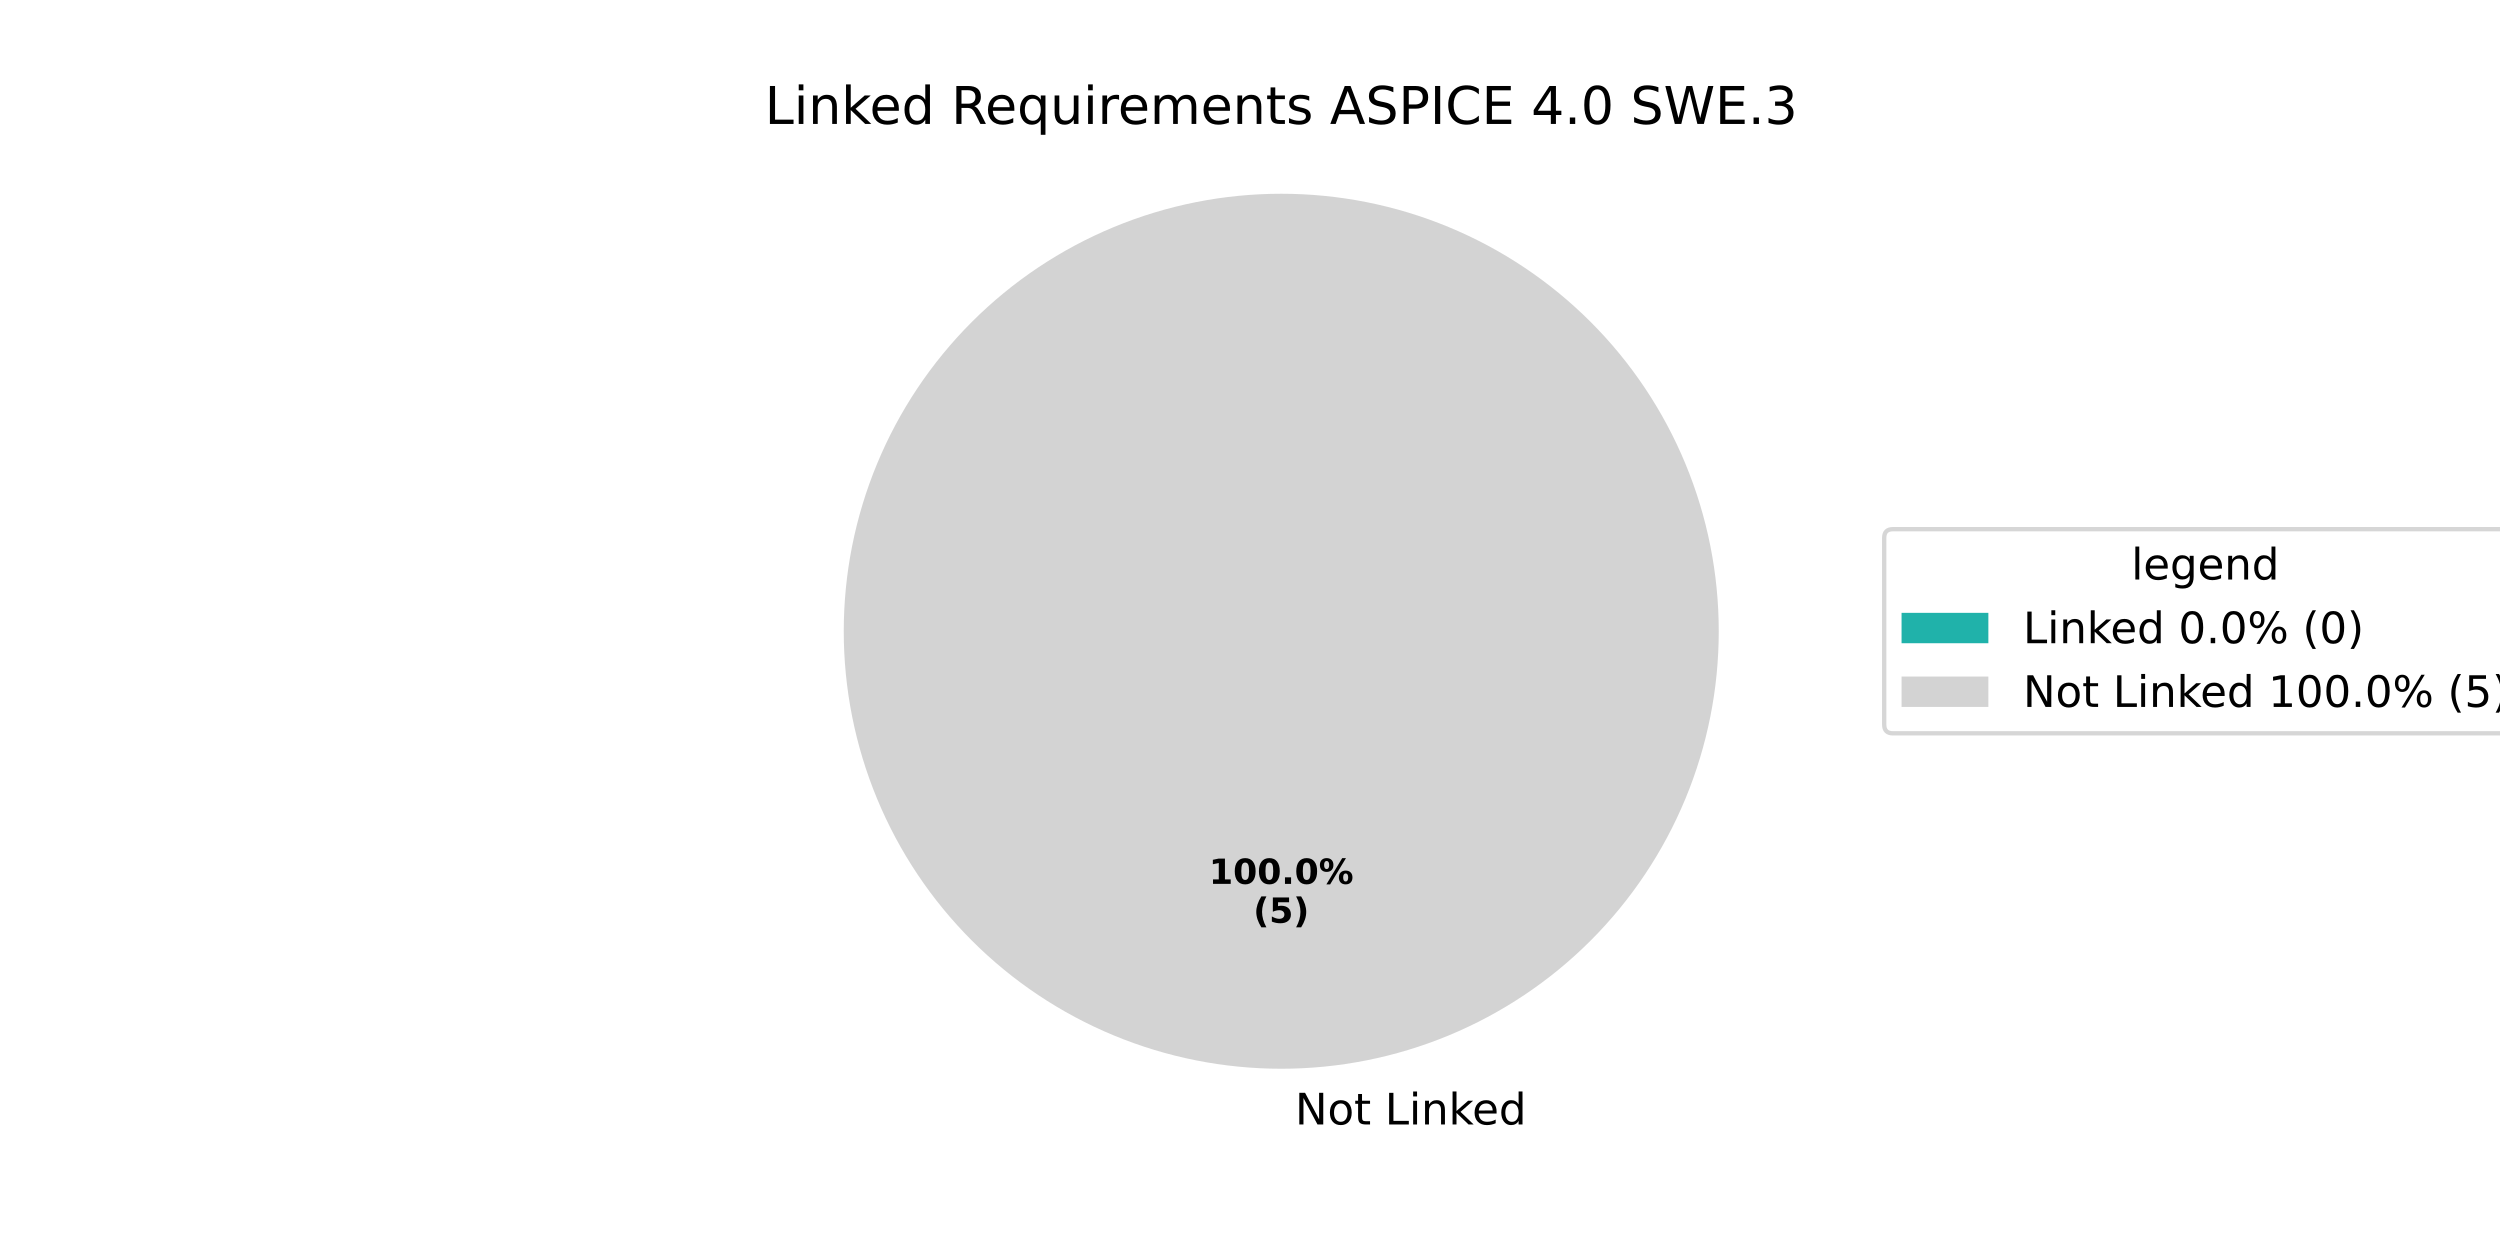
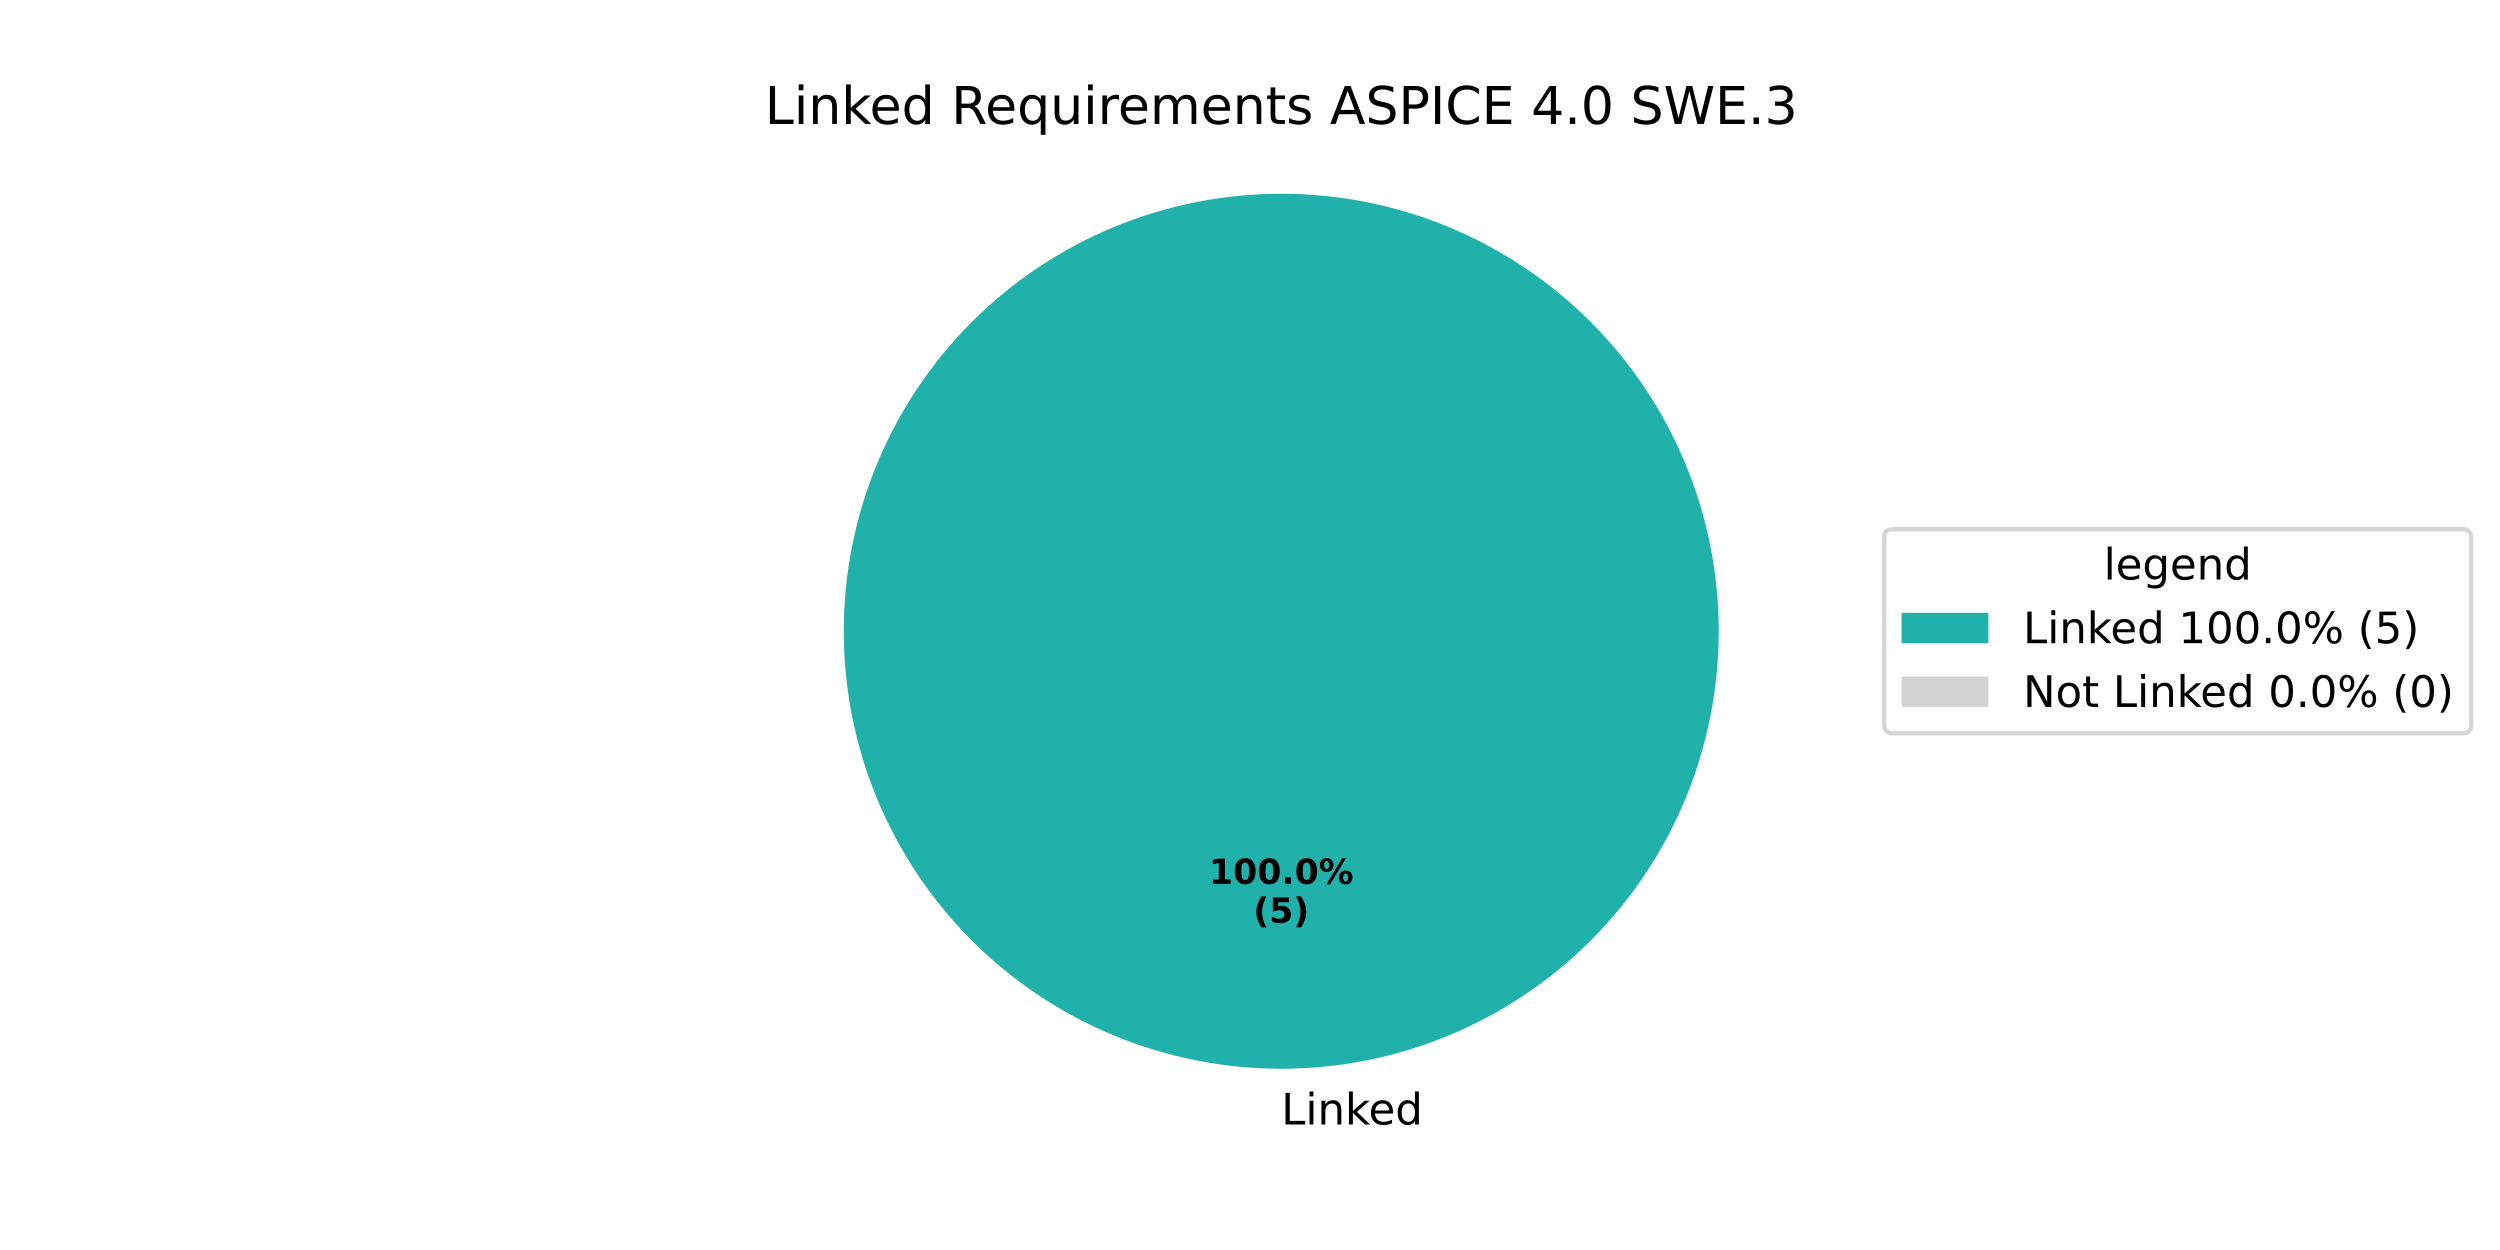
<svg xmlns="http://www.w3.org/2000/svg" xmlns:xlink="http://www.w3.org/1999/xlink" width="576pt" height="288pt" viewBox="0 0 576 288" version="1.1">
  <defs>
    <style type="text/css">*{stroke-linejoin: round; stroke-linecap: butt}</style>
  </defs>
  <g id="figure_1">
    <g id="patch_1">
      <path d="M 0 288  L 576 288  L 576 0  L 0 0  z " style="fill: #ffffff" />
    </g>
    <g id="axes_1">
      <g id="patch_2">
-         <path d="M 295.2 44.64  C 295.2 44.64 295.2 44.64 295.2 44.64  L 295.2 145.44  z " style="fill: #20b2aa" />
+         <path d="M 396 145.44  C 396 132.203 393.393 119.095 388.327 106.866  C 383.262 94.636 375.836 83.524 366.476 74.164  C 357.116 64.804 346.004 57.378 333.774 52.313  C 321.545 47.247 308.437 44.64 295.2 44.64  C 281.963 44.64 268.855 47.247 256.626 52.313  C 244.396 57.378 233.284 64.804 223.924 74.164  C 214.564 83.524 207.138 94.636 202.073 106.866  C 197.007 119.095 194.4 132.203 194.4 145.44  C 194.4 158.677 197.007 171.785 202.073 184.014  C 207.138 196.244 214.564 207.356 223.924 216.716  C 233.284 226.076 244.396 233.502 256.626 238.567  C 268.855 243.633 281.963 246.24 295.2 246.24  C 308.437 246.24 321.545 243.633 333.774 238.567  C 346.004 233.502 357.116 226.076 366.476 216.716  C 375.836 207.356 383.262 196.244 388.327 184.014  C 393.393 171.785 396 158.677 396 145.44  M 295.2 145.44  z " style="fill: #20b2aa" />
      </g>
      <g id="patch_3">
-         <path d="M 396 145.44  C 396 132.203 393.393 119.095 388.327 106.866  C 383.262 94.636 375.836 83.524 366.476 74.164  C 357.116 64.804 346.004 57.378 333.774 52.313  C 321.545 47.247 308.437 44.64 295.2 44.64  C 281.963 44.64 268.855 47.247 256.626 52.313  C 244.396 57.378 233.284 64.804 223.924 74.164  C 214.564 83.524 207.138 94.636 202.073 106.866  C 197.007 119.095 194.4 132.203 194.4 145.44  C 194.4 158.677 197.007 171.785 202.073 184.014  C 207.138 196.244 214.564 207.356 223.924 216.716  C 233.284 226.076 244.396 233.502 256.626 238.567  C 268.855 243.633 281.963 246.24 295.2 246.24  C 308.437 246.24 321.545 243.633 333.774 238.567  C 346.004 233.502 357.116 226.076 366.476 216.716  C 375.836 207.356 383.262 196.244 388.327 184.014  C 393.393 171.785 396 158.677 396 145.44  M 295.2 145.44  z " style="fill: #d3d3d3" />
+         <path d="M 295.2 44.64  C 295.2 44.64 295.2 44.64 295.2 44.64  L 295.2 145.44  z " style="fill: #d3d3d3" />
      </g>
      <g id="matplotlib.axis_1" />
      <g id="matplotlib.axis_2" />
      <g id="text_1">
        <g transform="translate(295.2 259.0794) scale(0.1 -0.1)">
          <defs>
-             <path id="DejaVuSans-20" transform="scale(0.015625)" />
-             <path id="DejaVuSans-4e" d="M 628 4666  L 1478 4666  L 3547 763  L 3547 4666  L 4159 4666  L 4159 0  L 3309 0  L 1241 3903  L 1241 0  L 628 0  L 628 4666  z " transform="scale(0.015625)" />
-             <path id="DejaVuSans-6f" d="M 1959 3097  Q 1497 3097 1228 2736  Q 959 2375 959 1747  Q 959 1119 1226 758  Q 1494 397 1959 397  Q 2419 397 2687 759  Q 2956 1122 2956 1747  Q 2956 2369 2687 2733  Q 2419 3097 1959 3097  z M 1959 3584  Q 2709 3584 3137 3096  Q 3566 2609 3566 1747  Q 3566 888 3137 398  Q 2709 -91 1959 -91  Q 1206 -91 779 398  Q 353 888 353 1747  Q 353 2609 779 3096  Q 1206 3584 1959 3584  z " transform="scale(0.015625)" />
-             <path id="DejaVuSans-74" d="M 1172 4494  L 1172 3500  L 2356 3500  L 2356 3053  L 1172 3053  L 1172 1153  Q 1172 725 1289 603  Q 1406 481 1766 481  L 2356 481  L 2356 0  L 1766 0  Q 1100 0 847 248  Q 594 497 594 1153  L 594 3053  L 172 3053  L 172 3500  L 594 3500  L 594 4494  L 1172 4494  z " transform="scale(0.015625)" />
            <path id="DejaVuSans-4c" d="M 628 4666  L 1259 4666  L 1259 531  L 3531 531  L 3531 0  L 628 0  L 628 4666  z " transform="scale(0.015625)" />
            <path id="DejaVuSans-69" d="M 603 3500  L 1178 3500  L 1178 0  L 603 0  L 603 3500  z M 603 4863  L 1178 4863  L 1178 4134  L 603 4134  L 603 4863  z " transform="scale(0.015625)" />
            <path id="DejaVuSans-6e" d="M 3513 2113  L 3513 0  L 2938 0  L 2938 2094  Q 2938 2591 2744 2837  Q 2550 3084 2163 3084  Q 1697 3084 1428 2787  Q 1159 2491 1159 1978  L 1159 0  L 581 0  L 581 3500  L 1159 3500  L 1159 2956  Q 1366 3272 1645 3428  Q 1925 3584 2291 3584  Q 2894 3584 3203 3211  Q 3513 2838 3513 2113  z " transform="scale(0.015625)" />
            <path id="DejaVuSans-6b" d="M 581 4863  L 1159 4863  L 1159 1991  L 2875 3500  L 3609 3500  L 1753 1863  L 3688 0  L 2938 0  L 1159 1709  L 1159 0  L 581 0  L 581 4863  z " transform="scale(0.015625)" />
            <path id="DejaVuSans-65" d="M 3597 1894  L 3597 1613  L 953 1613  Q 991 1019 1311 708  Q 1631 397 2203 397  Q 2534 397 2845 478  Q 3156 559 3463 722  L 3463 178  Q 3153 47 2828 -22  Q 2503 -91 2169 -91  Q 1331 -91 842 396  Q 353 884 353 1716  Q 353 2575 817 3079  Q 1281 3584 2069 3584  Q 2775 3584 3186 3129  Q 3597 2675 3597 1894  z M 3022 2063  Q 3016 2534 2758 2815  Q 2500 3097 2075 3097  Q 1594 3097 1305 2825  Q 1016 2553 972 2059  L 3022 2063  z " transform="scale(0.015625)" />
            <path id="DejaVuSans-64" d="M 2906 2969  L 2906 4863  L 3481 4863  L 3481 0  L 2906 0  L 2906 525  Q 2725 213 2448 61  Q 2172 -91 1784 -91  Q 1150 -91 751 415  Q 353 922 353 1747  Q 353 2572 751 3078  Q 1150 3584 1784 3584  Q 2172 3584 2448 3432  Q 2725 3281 2906 2969  z M 947 1747  Q 947 1113 1208 752  Q 1469 391 1925 391  Q 2381 391 2643 752  Q 2906 1113 2906 1747  Q 2906 2381 2643 2742  Q 2381 3103 1925 3103  Q 1469 3103 1208 2742  Q 947 2381 947 1747  z " transform="scale(0.015625)" />
          </defs>
-           <use xlink:href="#DejaVuSans-20" />
-           <use xlink:href="#DejaVuSans-4e" transform="translate(31.78711 0)" />
-           <use xlink:href="#DejaVuSans-6f" transform="translate(106.5918 0)" />
-           <use xlink:href="#DejaVuSans-74" transform="translate(167.7734 0)" />
-           <use xlink:href="#DejaVuSans-20" transform="translate(206.9824 0)" />
-           <use xlink:href="#DejaVuSans-4c" transform="translate(238.7695 0)" />
-           <use xlink:href="#DejaVuSans-69" transform="translate(294.4824 0)" />
-           <use xlink:href="#DejaVuSans-6e" transform="translate(322.2656 0)" />
-           <use xlink:href="#DejaVuSans-6b" transform="translate(385.6445 0)" />
-           <use xlink:href="#DejaVuSans-65" transform="translate(439.9297 0)" />
-           <use xlink:href="#DejaVuSans-64" transform="translate(501.4531 0)" />
+           <use xlink:href="#DejaVuSans-4c" />
+           <use xlink:href="#DejaVuSans-69" transform="translate(55.71289 0)" />
+           <use xlink:href="#DejaVuSans-6e" transform="translate(83.49609 0)" />
+           <use xlink:href="#DejaVuSans-6b" transform="translate(146.875 0)" />
+           <use xlink:href="#DejaVuSans-65" transform="translate(201.1602 0)" />
+           <use xlink:href="#DejaVuSans-64" transform="translate(262.6836 0)" />
        </g>
      </g>
      <g id="text_2">
        <g transform="translate(278.54 203.6484) scale(0.08 -0.08)">
          <defs>
            <path id="DejaVuSans-Bold-31" d="M 750 831  L 1813 831  L 1813 3847  L 722 3622  L 722 4441  L 1806 4666  L 2950 4666  L 2950 831  L 4013 831  L 4013 0  L 750 0  L 750 831  z " transform="scale(0.015625)" />
            <path id="DejaVuSans-Bold-30" d="M 2944 2338  Q 2944 3213 2780 3570  Q 2616 3928 2228 3928  Q 1841 3928 1675 3570  Q 1509 3213 1509 2338  Q 1509 1453 1675 1090  Q 1841 728 2228 728  Q 2613 728 2778 1090  Q 2944 1453 2944 2338  z M 4147 2328  Q 4147 1169 3647 539  Q 3147 -91 2228 -91  Q 1306 -91 806 539  Q 306 1169 306 2328  Q 306 3491 806 4120  Q 1306 4750 2228 4750  Q 3147 4750 3647 4120  Q 4147 3491 4147 2328  z " transform="scale(0.015625)" />
            <path id="DejaVuSans-Bold-2e" d="M 653 1209  L 1778 1209  L 1778 0  L 653 0  L 653 1209  z " transform="scale(0.015625)" />
            <path id="DejaVuSans-Bold-25" d="M 4959 1925  Q 4738 1925 4616 1733  Q 4494 1541 4494 1184  Q 4494 825 4614 633  Q 4734 441 4959 441  Q 5184 441 5303 633  Q 5422 825 5422 1184  Q 5422 1541 5301 1733  Q 5181 1925 4959 1925  z M 4959 2450  Q 5541 2450 5875 2112  Q 6209 1775 6209 1184  Q 6209 594 5875 251  Q 5541 -91 4959 -91  Q 4378 -91 4042 251  Q 3706 594 3706 1184  Q 3706 1772 4042 2111  Q 4378 2450 4959 2450  z M 2094 -91  L 1403 -91  L 4319 4750  L 5013 4750  L 2094 -91  z M 1453 4750  Q 2034 4750 2367 4411  Q 2700 4072 2700 3481  Q 2700 2891 2367 2550  Q 2034 2209 1453 2209  Q 872 2209 539 2550  Q 206 2891 206 3481  Q 206 4072 539 4411  Q 872 4750 1453 4750  z M 1453 4225  Q 1228 4225 1106 4031  Q 984 3838 984 3481  Q 984 3122 1106 2926  Q 1228 2731 1453 2731  Q 1678 2731 1798 2926  Q 1919 3122 1919 3481  Q 1919 3838 1797 4031  Q 1675 4225 1453 4225  z " transform="scale(0.015625)" />
          </defs>
          <use xlink:href="#DejaVuSans-Bold-31" />
          <use xlink:href="#DejaVuSans-Bold-30" transform="translate(69.58008 0)" />
          <use xlink:href="#DejaVuSans-Bold-30" transform="translate(139.1602 0)" />
          <use xlink:href="#DejaVuSans-Bold-2e" transform="translate(208.7402 0)" />
          <use xlink:href="#DejaVuSans-Bold-30" transform="translate(246.7285 0)" />
          <use xlink:href="#DejaVuSans-Bold-25" transform="translate(316.3086 0)" />
        </g>
        <g transform="translate(288.7606 212.6066) scale(0.08 -0.08)">
          <defs>
            <path id="DejaVuSans-Bold-28" d="M 2413 -844  L 1484 -844  Q 1006 -72 778 623  Q 550 1319 550 2003  Q 550 2688 779 3389  Q 1009 4091 1484 4856  L 2413 4856  Q 2013 4116 1813 3408  Q 1613 2700 1613 2009  Q 1613 1319 1811 609  Q 2009 -100 2413 -844  z " transform="scale(0.015625)" />
            <path id="DejaVuSans-Bold-35" d="M 678 4666  L 3669 4666  L 3669 3781  L 1638 3781  L 1638 3059  Q 1775 3097 1914 3117  Q 2053 3138 2203 3138  Q 3056 3138 3531 2711  Q 4006 2284 4006 1522  Q 4006 766 3489 337  Q 2972 -91 2053 -91  Q 1656 -91 1267 -14  Q 878 63 494 219  L 494 1166  Q 875 947 1217 837  Q 1559 728 1863 728  Q 2300 728 2551 942  Q 2803 1156 2803 1522  Q 2803 1891 2551 2103  Q 2300 2316 1863 2316  Q 1603 2316 1309 2248  Q 1016 2181 678 2041  L 678 4666  z " transform="scale(0.015625)" />
            <path id="DejaVuSans-Bold-29" d="M 513 -844  Q 913 -100 1113 609  Q 1313 1319 1313 2009  Q 1313 2700 1113 3408  Q 913 4116 513 4856  L 1441 4856  Q 1916 4091 2145 3389  Q 2375 2688 2375 2003  Q 2375 1319 2147 623  Q 1919 -72 1441 -844  L 513 -844  z " transform="scale(0.015625)" />
          </defs>
          <use xlink:href="#DejaVuSans-Bold-28" />
          <use xlink:href="#DejaVuSans-Bold-35" transform="translate(45.70312 0)" />
          <use xlink:href="#DejaVuSans-Bold-29" transform="translate(115.2832 0)" />
        </g>
      </g>
      <g id="text_3">
        <g transform="translate(176.2116 28.56) scale(0.12 -0.12)">
          <defs>
+             <path id="DejaVuSans-20" transform="scale(0.015625)" />
            <path id="DejaVuSans-52" d="M 2841 2188  Q 3044 2119 3236 1894  Q 3428 1669 3622 1275  L 4263 0  L 3584 0  L 2988 1197  Q 2756 1666 2539 1819  Q 2322 1972 1947 1972  L 1259 1972  L 1259 0  L 628 0  L 628 4666  L 2053 4666  Q 2853 4666 3247 4331  Q 3641 3997 3641 3322  Q 3641 2881 3436 2590  Q 3231 2300 2841 2188  z M 1259 4147  L 1259 2491  L 2053 2491  Q 2509 2491 2742 2702  Q 2975 2913 2975 3322  Q 2975 3731 2742 3939  Q 2509 4147 2053 4147  L 1259 4147  z " transform="scale(0.015625)" />
            <path id="DejaVuSans-71" d="M 947 1747  Q 947 1113 1208 752  Q 1469 391 1925 391  Q 2381 391 2643 752  Q 2906 1113 2906 1747  Q 2906 2381 2643 2742  Q 2381 3103 1925 3103  Q 1469 3103 1208 2742  Q 947 2381 947 1747  z M 2906 525  Q 2725 213 2448 61  Q 2172 -91 1784 -91  Q 1150 -91 751 415  Q 353 922 353 1747  Q 353 2572 751 3078  Q 1150 3584 1784 3584  Q 2172 3584 2448 3432  Q 2725 3281 2906 2969  L 2906 3500  L 3481 3500  L 3481 -1331  L 2906 -1331  L 2906 525  z " transform="scale(0.015625)" />
            <path id="DejaVuSans-75" d="M 544 1381  L 544 3500  L 1119 3500  L 1119 1403  Q 1119 906 1312 657  Q 1506 409 1894 409  Q 2359 409 2629 706  Q 2900 1003 2900 1516  L 2900 3500  L 3475 3500  L 3475 0  L 2900 0  L 2900 538  Q 2691 219 2414 64  Q 2138 -91 1772 -91  Q 1169 -91 856 284  Q 544 659 544 1381  z M 1991 3584  L 1991 3584  z " transform="scale(0.015625)" />
            <path id="DejaVuSans-72" d="M 2631 2963  Q 2534 3019 2420 3045  Q 2306 3072 2169 3072  Q 1681 3072 1420 2755  Q 1159 2438 1159 1844  L 1159 0  L 581 0  L 581 3500  L 1159 3500  L 1159 2956  Q 1341 3275 1631 3429  Q 1922 3584 2338 3584  Q 2397 3584 2469 3576  Q 2541 3569 2628 3553  L 2631 2963  z " transform="scale(0.015625)" />
            <path id="DejaVuSans-6d" d="M 3328 2828  Q 3544 3216 3844 3400  Q 4144 3584 4550 3584  Q 5097 3584 5394 3201  Q 5691 2819 5691 2113  L 5691 0  L 5113 0  L 5113 2094  Q 5113 2597 4934 2840  Q 4756 3084 4391 3084  Q 3944 3084 3684 2787  Q 3425 2491 3425 1978  L 3425 0  L 2847 0  L 2847 2094  Q 2847 2600 2669 2842  Q 2491 3084 2119 3084  Q 1678 3084 1418 2786  Q 1159 2488 1159 1978  L 1159 0  L 581 0  L 581 3500  L 1159 3500  L 1159 2956  Q 1356 3278 1631 3431  Q 1906 3584 2284 3584  Q 2666 3584 2933 3390  Q 3200 3197 3328 2828  z " transform="scale(0.015625)" />
+             <path id="DejaVuSans-74" d="M 1172 4494  L 1172 3500  L 2356 3500  L 2356 3053  L 1172 3053  L 1172 1153  Q 1172 725 1289 603  Q 1406 481 1766 481  L 2356 481  L 2356 0  L 1766 0  Q 1100 0 847 248  Q 594 497 594 1153  L 594 3053  L 172 3053  L 172 3500  L 594 3500  L 594 4494  L 1172 4494  z " transform="scale(0.015625)" />
            <path id="DejaVuSans-73" d="M 2834 3397  L 2834 2853  Q 2591 2978 2328 3040  Q 2066 3103 1784 3103  Q 1356 3103 1142 2972  Q 928 2841 928 2578  Q 928 2378 1081 2264  Q 1234 2150 1697 2047  L 1894 2003  Q 2506 1872 2764 1633  Q 3022 1394 3022 966  Q 3022 478 2636 193  Q 2250 -91 1575 -91  Q 1294 -91 989 -36  Q 684 19 347 128  L 347 722  Q 666 556 975 473  Q 1284 391 1588 391  Q 1994 391 2212 530  Q 2431 669 2431 922  Q 2431 1156 2273 1281  Q 2116 1406 1581 1522  L 1381 1569  Q 847 1681 609 1914  Q 372 2147 372 2553  Q 372 3047 722 3315  Q 1072 3584 1716 3584  Q 2034 3584 2315 3537  Q 2597 3491 2834 3397  z " transform="scale(0.015625)" />
            <path id="DejaVuSans-41" d="M 2188 4044  L 1331 1722  L 3047 1722  L 2188 4044  z M 1831 4666  L 2547 4666  L 4325 0  L 3669 0  L 3244 1197  L 1141 1197  L 716 0  L 50 0  L 1831 4666  z " transform="scale(0.015625)" />
            <path id="DejaVuSans-53" d="M 3425 4513  L 3425 3897  Q 3066 4069 2747 4153  Q 2428 4238 2131 4238  Q 1616 4238 1336 4038  Q 1056 3838 1056 3469  Q 1056 3159 1242 3001  Q 1428 2844 1947 2747  L 2328 2669  Q 3034 2534 3370 2195  Q 3706 1856 3706 1288  Q 3706 609 3251 259  Q 2797 -91 1919 -91  Q 1588 -91 1214 -16  Q 841 59 441 206  L 441 856  Q 825 641 1194 531  Q 1563 422 1919 422  Q 2459 422 2753 634  Q 3047 847 3047 1241  Q 3047 1584 2836 1778  Q 2625 1972 2144 2069  L 1759 2144  Q 1053 2284 737 2584  Q 422 2884 422 3419  Q 422 4038 858 4394  Q 1294 4750 2059 4750  Q 2388 4750 2728 4690  Q 3069 4631 3425 4513  z " transform="scale(0.015625)" />
            <path id="DejaVuSans-50" d="M 1259 4147  L 1259 2394  L 2053 2394  Q 2494 2394 2734 2622  Q 2975 2850 2975 3272  Q 2975 3691 2734 3919  Q 2494 4147 2053 4147  L 1259 4147  z M 628 4666  L 2053 4666  Q 2838 4666 3239 4311  Q 3641 3956 3641 3272  Q 3641 2581 3239 2228  Q 2838 1875 2053 1875  L 1259 1875  L 1259 0  L 628 0  L 628 4666  z " transform="scale(0.015625)" />
            <path id="DejaVuSans-49" d="M 628 4666  L 1259 4666  L 1259 0  L 628 0  L 628 4666  z " transform="scale(0.015625)" />
            <path id="DejaVuSans-43" d="M 4122 4306  L 4122 3641  Q 3803 3938 3442 4084  Q 3081 4231 2675 4231  Q 1875 4231 1450 3742  Q 1025 3253 1025 2328  Q 1025 1406 1450 917  Q 1875 428 2675 428  Q 3081 428 3442 575  Q 3803 722 4122 1019  L 4122 359  Q 3791 134 3420 21  Q 3050 -91 2638 -91  Q 1578 -91 968 557  Q 359 1206 359 2328  Q 359 3453 968 4101  Q 1578 4750 2638 4750  Q 3056 4750 3426 4639  Q 3797 4528 4122 4306  z " transform="scale(0.015625)" />
            <path id="DejaVuSans-45" d="M 628 4666  L 3578 4666  L 3578 4134  L 1259 4134  L 1259 2753  L 3481 2753  L 3481 2222  L 1259 2222  L 1259 531  L 3634 531  L 3634 0  L 628 0  L 628 4666  z " transform="scale(0.015625)" />
            <path id="DejaVuSans-34" d="M 2419 4116  L 825 1625  L 2419 1625  L 2419 4116  z M 2253 4666  L 3047 4666  L 3047 1625  L 3713 1625  L 3713 1100  L 3047 1100  L 3047 0  L 2419 0  L 2419 1100  L 313 1100  L 313 1709  L 2253 4666  z " transform="scale(0.015625)" />
            <path id="DejaVuSans-2e" d="M 684 794  L 1344 794  L 1344 0  L 684 0  L 684 794  z " transform="scale(0.015625)" />
            <path id="DejaVuSans-30" d="M 2034 4250  Q 1547 4250 1301 3770  Q 1056 3291 1056 2328  Q 1056 1369 1301 889  Q 1547 409 2034 409  Q 2525 409 2770 889  Q 3016 1369 3016 2328  Q 3016 3291 2770 3770  Q 2525 4250 2034 4250  z M 2034 4750  Q 2819 4750 3233 4129  Q 3647 3509 3647 2328  Q 3647 1150 3233 529  Q 2819 -91 2034 -91  Q 1250 -91 836 529  Q 422 1150 422 2328  Q 422 3509 836 4129  Q 1250 4750 2034 4750  z " transform="scale(0.015625)" />
            <path id="DejaVuSans-57" d="M 213 4666  L 850 4666  L 1831 722  L 2809 4666  L 3519 4666  L 4500 722  L 5478 4666  L 6119 4666  L 4947 0  L 4153 0  L 3169 4050  L 2175 0  L 1381 0  L 213 4666  z " transform="scale(0.015625)" />
            <path id="DejaVuSans-33" d="M 2597 2516  Q 3050 2419 3304 2112  Q 3559 1806 3559 1356  Q 3559 666 3084 287  Q 2609 -91 1734 -91  Q 1441 -91 1130 -33  Q 819 25 488 141  L 488 750  Q 750 597 1062 519  Q 1375 441 1716 441  Q 2309 441 2620 675  Q 2931 909 2931 1356  Q 2931 1769 2642 2001  Q 2353 2234 1838 2234  L 1294 2234  L 1294 2753  L 1863 2753  Q 2328 2753 2575 2939  Q 2822 3125 2822 3475  Q 2822 3834 2567 4026  Q 2313 4219 1838 4219  Q 1578 4219 1281 4162  Q 984 4106 628 3988  L 628 4550  Q 988 4650 1302 4700  Q 1616 4750 1894 4750  Q 2613 4750 3031 4423  Q 3450 4097 3450 3541  Q 3450 3153 3228 2886  Q 3006 2619 2597 2516  z " transform="scale(0.015625)" />
          </defs>
          <use xlink:href="#DejaVuSans-4c" />
          <use xlink:href="#DejaVuSans-69" transform="translate(55.71289 0)" />
          <use xlink:href="#DejaVuSans-6e" transform="translate(83.49609 0)" />
          <use xlink:href="#DejaVuSans-6b" transform="translate(146.875 0)" />
          <use xlink:href="#DejaVuSans-65" transform="translate(201.1602 0)" />
          <use xlink:href="#DejaVuSans-64" transform="translate(262.6836 0)" />
          <use xlink:href="#DejaVuSans-20" transform="translate(326.1602 0)" />
          <use xlink:href="#DejaVuSans-52" transform="translate(357.9473 0)" />
          <use xlink:href="#DejaVuSans-65" transform="translate(422.9297 0)" />
          <use xlink:href="#DejaVuSans-71" transform="translate(484.4531 0)" />
          <use xlink:href="#DejaVuSans-75" transform="translate(547.9297 0)" />
          <use xlink:href="#DejaVuSans-69" transform="translate(611.3086 0)" />
          <use xlink:href="#DejaVuSans-72" transform="translate(639.0918 0)" />
          <use xlink:href="#DejaVuSans-65" transform="translate(677.9551 0)" />
          <use xlink:href="#DejaVuSans-6d" transform="translate(739.4785 0)" />
          <use xlink:href="#DejaVuSans-65" transform="translate(836.8906 0)" />
          <use xlink:href="#DejaVuSans-6e" transform="translate(898.4141 0)" />
          <use xlink:href="#DejaVuSans-74" transform="translate(961.793 0)" />
          <use xlink:href="#DejaVuSans-73" transform="translate(1001.002 0)" />
          <use xlink:href="#DejaVuSans-20" transform="translate(1053.102 0)" />
          <use xlink:href="#DejaVuSans-41" transform="translate(1084.889 0)" />
          <use xlink:href="#DejaVuSans-53" transform="translate(1153.297 0)" />
          <use xlink:href="#DejaVuSans-50" transform="translate(1216.773 0)" />
          <use xlink:href="#DejaVuSans-49" transform="translate(1277.076 0)" />
          <use xlink:href="#DejaVuSans-43" transform="translate(1306.568 0)" />
          <use xlink:href="#DejaVuSans-45" transform="translate(1376.393 0)" />
          <use xlink:href="#DejaVuSans-20" transform="translate(1439.576 0)" />
          <use xlink:href="#DejaVuSans-34" transform="translate(1471.363 0)" />
          <use xlink:href="#DejaVuSans-2e" transform="translate(1534.986 0)" />
          <use xlink:href="#DejaVuSans-30" transform="translate(1566.773 0)" />
          <use xlink:href="#DejaVuSans-20" transform="translate(1630.396 0)" />
          <use xlink:href="#DejaVuSans-53" transform="translate(1662.184 0)" />
          <use xlink:href="#DejaVuSans-57" transform="translate(1725.66 0)" />
          <use xlink:href="#DejaVuSans-45" transform="translate(1824.537 0)" />
          <use xlink:href="#DejaVuSans-2e" transform="translate(1887.721 0)" />
          <use xlink:href="#DejaVuSans-33" transform="translate(1919.508 0)" />
        </g>
      </g>
      <g id="legend_1">
        <g id="patch_4">
-           <path d="M 436.12 168.957  L 580.087 168.957  Q 582.087 168.957 582.087 166.957  L 582.087 123.923  Q 582.087 121.923 580.087 121.923  L 436.12 121.923  Q 434.12 121.923 434.12 123.923  L 434.12 166.957  Q 434.12 168.957 436.12 168.957  z " style="fill: #ffffff; opacity: 0.8; stroke: #cccccc; stroke-linejoin: miter" />
+           <path d="M 436.12 168.957  L 567.362 168.957  Q 569.362 168.957 569.362 166.957  L 569.362 123.923  Q 569.362 121.923 567.362 121.923  L 436.12 121.923  Q 434.12 121.923 434.12 123.923  L 434.12 166.957  Q 434.12 168.957 436.12 168.957  z " style="fill: #ffffff; opacity: 0.8; stroke: #cccccc; stroke-linejoin: miter" />
        </g>
        <g id="text_4">
-           <g transform="translate(491.0442 133.5213) scale(0.1 -0.1)">
+           <g transform="translate(484.6817 133.5213) scale(0.1 -0.1)">
            <defs>
              <path id="DejaVuSans-6c" d="M 603 4863  L 1178 4863  L 1178 0  L 603 0  L 603 4863  z " transform="scale(0.015625)" />
              <path id="DejaVuSans-67" d="M 2906 1791  Q 2906 2416 2648 2759  Q 2391 3103 1925 3103  Q 1463 3103 1205 2759  Q 947 2416 947 1791  Q 947 1169 1205 825  Q 1463 481 1925 481  Q 2391 481 2648 825  Q 2906 1169 2906 1791  z M 3481 434  Q 3481 -459 3084 -895  Q 2688 -1331 1869 -1331  Q 1566 -1331 1297 -1286  Q 1028 -1241 775 -1147  L 775 -588  Q 1028 -725 1275 -790  Q 1522 -856 1778 -856  Q 2344 -856 2625 -561  Q 2906 -266 2906 331  L 2906 616  Q 2728 306 2450 153  Q 2172 0 1784 0  Q 1141 0 747 490  Q 353 981 353 1791  Q 353 2603 747 3093  Q 1141 3584 1784 3584  Q 2172 3584 2450 3431  Q 2728 3278 2906 2969  L 2906 3500  L 3481 3500  L 3481 434  z " transform="scale(0.015625)" />
            </defs>
            <use xlink:href="#DejaVuSans-6c" />
            <use xlink:href="#DejaVuSans-65" transform="translate(27.7832 0)" />
            <use xlink:href="#DejaVuSans-67" transform="translate(89.30664 0)" />
            <use xlink:href="#DejaVuSans-65" transform="translate(152.7832 0)" />
            <use xlink:href="#DejaVuSans-6e" transform="translate(214.3066 0)" />
            <use xlink:href="#DejaVuSans-64" transform="translate(277.6855 0)" />
          </g>
        </g>
        <g id="patch_5">
          <path d="M 438.12 148.199  L 458.12 148.199  L 458.12 141.199  L 438.12 141.199  z " style="fill: #20b2aa" />
        </g>
        <g id="text_5">
          <g transform="translate(466.12 148.1994) scale(0.1 -0.1)">
            <defs>
+               <path id="DejaVuSans-31" d="M 794 531  L 1825 531  L 1825 4091  L 703 3866  L 703 4441  L 1819 4666  L 2450 4666  L 2450 531  L 3481 531  L 3481 0  L 794 0  L 794 531  z " transform="scale(0.015625)" />
              <path id="DejaVuSans-25" d="M 4653 2053  Q 4381 2053 4226 1822  Q 4072 1591 4072 1178  Q 4072 772 4226 539  Q 4381 306 4653 306  Q 4919 306 5073 539  Q 5228 772 5228 1178  Q 5228 1588 5073 1820  Q 4919 2053 4653 2053  z M 4653 2450  Q 5147 2450 5437 2106  Q 5728 1763 5728 1178  Q 5728 594 5436 251  Q 5144 -91 4653 -91  Q 4153 -91 3862 251  Q 3572 594 3572 1178  Q 3572 1766 3864 2108  Q 4156 2450 4653 2450  z M 1428 4353  Q 1159 4353 1004 4120  Q 850 3888 850 3481  Q 850 3069 1003 2837  Q 1156 2606 1428 2606  Q 1700 2606 1854 2837  Q 2009 3069 2009 3481  Q 2009 3884 1853 4118  Q 1697 4353 1428 4353  z M 4250 4750  L 4750 4750  L 1831 -91  L 1331 -91  L 4250 4750  z M 1428 4750  Q 1922 4750 2215 4408  Q 2509 4066 2509 3481  Q 2509 2891 2217 2550  Q 1925 2209 1428 2209  Q 931 2209 642 2551  Q 353 2894 353 3481  Q 353 4063 643 4406  Q 934 4750 1428 4750  z " transform="scale(0.015625)" />
              <path id="DejaVuSans-28" d="M 1984 4856  Q 1566 4138 1362 3434  Q 1159 2731 1159 2009  Q 1159 1288 1364 580  Q 1569 -128 1984 -844  L 1484 -844  Q 1016 -109 783 600  Q 550 1309 550 2009  Q 550 2706 781 3412  Q 1013 4119 1484 4856  L 1984 4856  z " transform="scale(0.015625)" />
+               <path id="DejaVuSans-35" d="M 691 4666  L 3169 4666  L 3169 4134  L 1269 4134  L 1269 2991  Q 1406 3038 1543 3061  Q 1681 3084 1819 3084  Q 2600 3084 3056 2656  Q 3513 2228 3513 1497  Q 3513 744 3044 326  Q 2575 -91 1722 -91  Q 1428 -91 1123 -41  Q 819 9 494 109  L 494 744  Q 775 591 1075 516  Q 1375 441 1709 441  Q 2250 441 2565 725  Q 2881 1009 2881 1497  Q 2881 1984 2565 2268  Q 2250 2553 1709 2553  Q 1456 2553 1204 2497  Q 953 2441 691 2322  L 691 4666  z " transform="scale(0.015625)" />
              <path id="DejaVuSans-29" d="M 513 4856  L 1013 4856  Q 1481 4119 1714 3412  Q 1947 2706 1947 2009  Q 1947 1309 1714 600  Q 1481 -109 1013 -844  L 513 -844  Q 928 -128 1133 580  Q 1338 1288 1338 2009  Q 1338 2731 1133 3434  Q 928 4138 513 4856  z " transform="scale(0.015625)" />
            </defs>
            <use xlink:href="#DejaVuSans-4c" />
            <use xlink:href="#DejaVuSans-69" transform="translate(55.71289 0)" />
            <use xlink:href="#DejaVuSans-6e" transform="translate(83.49609 0)" />
            <use xlink:href="#DejaVuSans-6b" transform="translate(146.875 0)" />
            <use xlink:href="#DejaVuSans-65" transform="translate(201.1602 0)" />
            <use xlink:href="#DejaVuSans-64" transform="translate(262.6836 0)" />
            <use xlink:href="#DejaVuSans-20" transform="translate(326.1602 0)" />
-             <use xlink:href="#DejaVuSans-30" transform="translate(357.9473 0)" />
-             <use xlink:href="#DejaVuSans-2e" transform="translate(421.5703 0)" />
-             <use xlink:href="#DejaVuSans-30" transform="translate(453.3574 0)" />
-             <use xlink:href="#DejaVuSans-25" transform="translate(516.9805 0)" />
-             <use xlink:href="#DejaVuSans-20" transform="translate(612 0)" />
-             <use xlink:href="#DejaVuSans-28" transform="translate(643.7871 0)" />
-             <use xlink:href="#DejaVuSans-30" transform="translate(682.8008 0)" />
-             <use xlink:href="#DejaVuSans-29" transform="translate(746.4238 0)" />
+             <use xlink:href="#DejaVuSans-31" transform="translate(357.9473 0)" />
+             <use xlink:href="#DejaVuSans-30" transform="translate(421.5703 0)" />
+             <use xlink:href="#DejaVuSans-30" transform="translate(485.1934 0)" />
+             <use xlink:href="#DejaVuSans-2e" transform="translate(548.8164 0)" />
+             <use xlink:href="#DejaVuSans-30" transform="translate(580.6035 0)" />
+             <use xlink:href="#DejaVuSans-25" transform="translate(644.2266 0)" />
+             <use xlink:href="#DejaVuSans-20" transform="translate(739.2461 0)" />
+             <use xlink:href="#DejaVuSans-28" transform="translate(771.0332 0)" />
+             <use xlink:href="#DejaVuSans-35" transform="translate(810.0469 0)" />
+             <use xlink:href="#DejaVuSans-29" transform="translate(873.6699 0)" />
          </g>
        </g>
        <g id="patch_6">
          <path d="M 438.12 162.877  L 458.12 162.877  L 458.12 155.877  L 438.12 155.877  z " style="fill: #d3d3d3" />
        </g>
        <g id="text_6">
          <g transform="translate(466.12 162.8775) scale(0.1 -0.1)">
            <defs>
-               <path id="DejaVuSans-31" d="M 794 531  L 1825 531  L 1825 4091  L 703 3866  L 703 4441  L 1819 4666  L 2450 4666  L 2450 531  L 3481 531  L 3481 0  L 794 0  L 794 531  z " transform="scale(0.015625)" />
-               <path id="DejaVuSans-35" d="M 691 4666  L 3169 4666  L 3169 4134  L 1269 4134  L 1269 2991  Q 1406 3038 1543 3061  Q 1681 3084 1819 3084  Q 2600 3084 3056 2656  Q 3513 2228 3513 1497  Q 3513 744 3044 326  Q 2575 -91 1722 -91  Q 1428 -91 1123 -41  Q 819 9 494 109  L 494 744  Q 775 591 1075 516  Q 1375 441 1709 441  Q 2250 441 2565 725  Q 2881 1009 2881 1497  Q 2881 1984 2565 2268  Q 2250 2553 1709 2553  Q 1456 2553 1204 2497  Q 953 2441 691 2322  L 691 4666  z " transform="scale(0.015625)" />
+               <path id="DejaVuSans-4e" d="M 628 4666  L 1478 4666  L 3547 763  L 3547 4666  L 4159 4666  L 4159 0  L 3309 0  L 1241 3903  L 1241 0  L 628 0  L 628 4666  z " transform="scale(0.015625)" />
+               <path id="DejaVuSans-6f" d="M 1959 3097  Q 1497 3097 1228 2736  Q 959 2375 959 1747  Q 959 1119 1226 758  Q 1494 397 1959 397  Q 2419 397 2687 759  Q 2956 1122 2956 1747  Q 2956 2369 2687 2733  Q 2419 3097 1959 3097  z M 1959 3584  Q 2709 3584 3137 3096  Q 3566 2609 3566 1747  Q 3566 888 3137 398  Q 2709 -91 1959 -91  Q 1206 -91 779 398  Q 353 888 353 1747  Q 353 2609 779 3096  Q 1206 3584 1959 3584  z " transform="scale(0.015625)" />
            </defs>
            <use xlink:href="#DejaVuSans-4e" />
            <use xlink:href="#DejaVuSans-6f" transform="translate(74.80469 0)" />
            <use xlink:href="#DejaVuSans-74" transform="translate(135.9863 0)" />
            <use xlink:href="#DejaVuSans-20" transform="translate(175.1953 0)" />
            <use xlink:href="#DejaVuSans-4c" transform="translate(206.9824 0)" />
            <use xlink:href="#DejaVuSans-69" transform="translate(262.6953 0)" />
            <use xlink:href="#DejaVuSans-6e" transform="translate(290.4785 0)" />
            <use xlink:href="#DejaVuSans-6b" transform="translate(353.8574 0)" />
            <use xlink:href="#DejaVuSans-65" transform="translate(408.1426 0)" />
            <use xlink:href="#DejaVuSans-64" transform="translate(469.666 0)" />
            <use xlink:href="#DejaVuSans-20" transform="translate(533.1426 0)" />
-             <use xlink:href="#DejaVuSans-31" transform="translate(564.9297 0)" />
-             <use xlink:href="#DejaVuSans-30" transform="translate(628.5527 0)" />
-             <use xlink:href="#DejaVuSans-30" transform="translate(692.1758 0)" />
-             <use xlink:href="#DejaVuSans-2e" transform="translate(755.7988 0)" />
-             <use xlink:href="#DejaVuSans-30" transform="translate(787.5859 0)" />
-             <use xlink:href="#DejaVuSans-25" transform="translate(851.209 0)" />
-             <use xlink:href="#DejaVuSans-20" transform="translate(946.2285 0)" />
-             <use xlink:href="#DejaVuSans-28" transform="translate(978.0156 0)" />
-             <use xlink:href="#DejaVuSans-35" transform="translate(1017.029 0)" />
-             <use xlink:href="#DejaVuSans-29" transform="translate(1080.652 0)" />
+             <use xlink:href="#DejaVuSans-30" transform="translate(564.9297 0)" />
+             <use xlink:href="#DejaVuSans-2e" transform="translate(628.5527 0)" />
+             <use xlink:href="#DejaVuSans-30" transform="translate(660.3398 0)" />
+             <use xlink:href="#DejaVuSans-25" transform="translate(723.9629 0)" />
+             <use xlink:href="#DejaVuSans-20" transform="translate(818.9824 0)" />
+             <use xlink:href="#DejaVuSans-28" transform="translate(850.7695 0)" />
+             <use xlink:href="#DejaVuSans-30" transform="translate(889.7832 0)" />
+             <use xlink:href="#DejaVuSans-29" transform="translate(953.4062 0)" />
          </g>
        </g>
      </g>
    </g>
  </g>
</svg>
